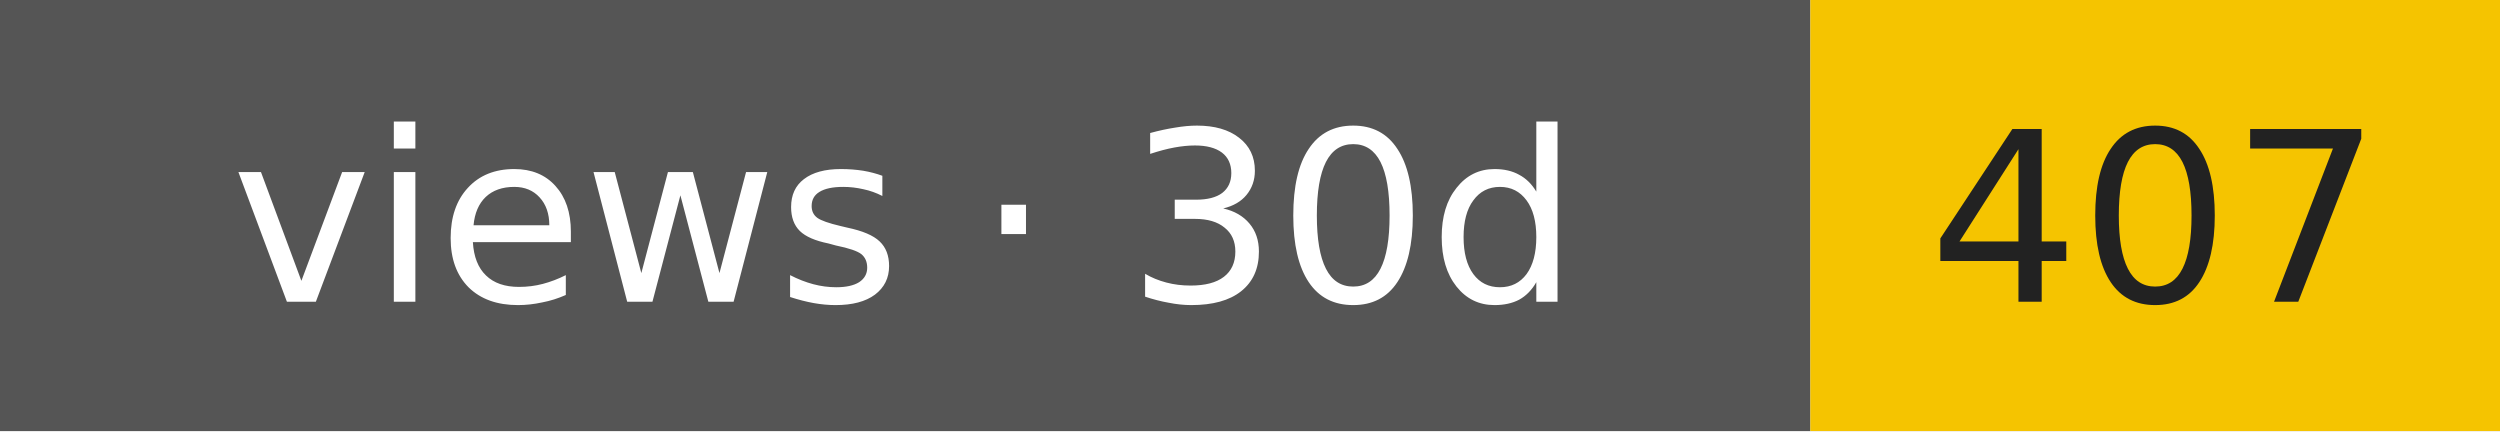
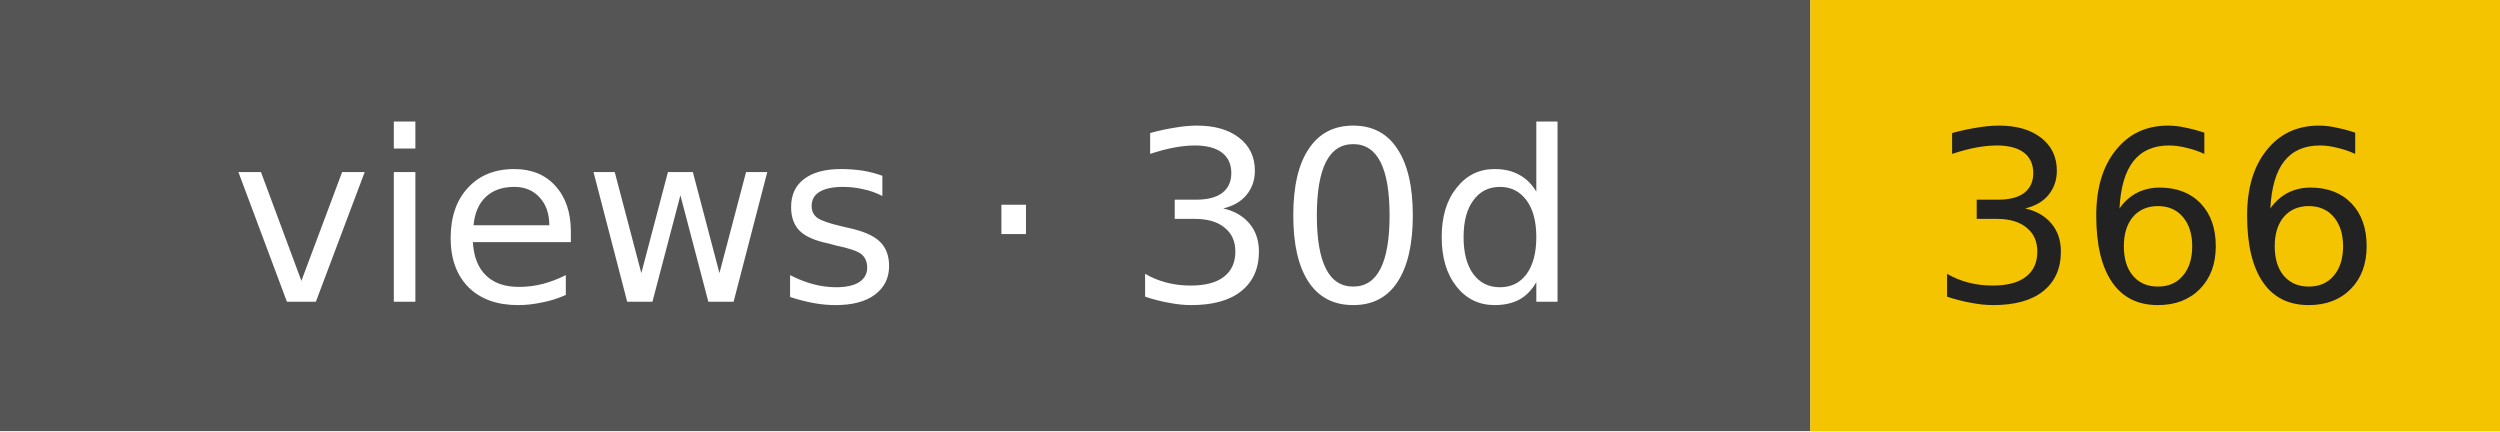
- <svg xmlns="http://www.w3.org/2000/svg" width="116" height="20" role="img" aria-label="views · 30d: 407">
+ <svg xmlns="http://www.w3.org/2000/svg" width="116" height="20" role="img" aria-label="views · 30d: 366">
  <rect width="84" height="20" fill="#555" />
  <rect x="84" width="32" height="20" fill="#f5c400" />
  <g font-family="Verdana,DejaVu Sans,sans-serif" font-size="11" text-anchor="middle">
    <text x="42" y="14" fill="#fff">views · 30d</text>
-     <text x="100" y="14" fill="#222">407</text>
+     <text x="100" y="14" fill="#222">366</text>
  </g>
</svg>
